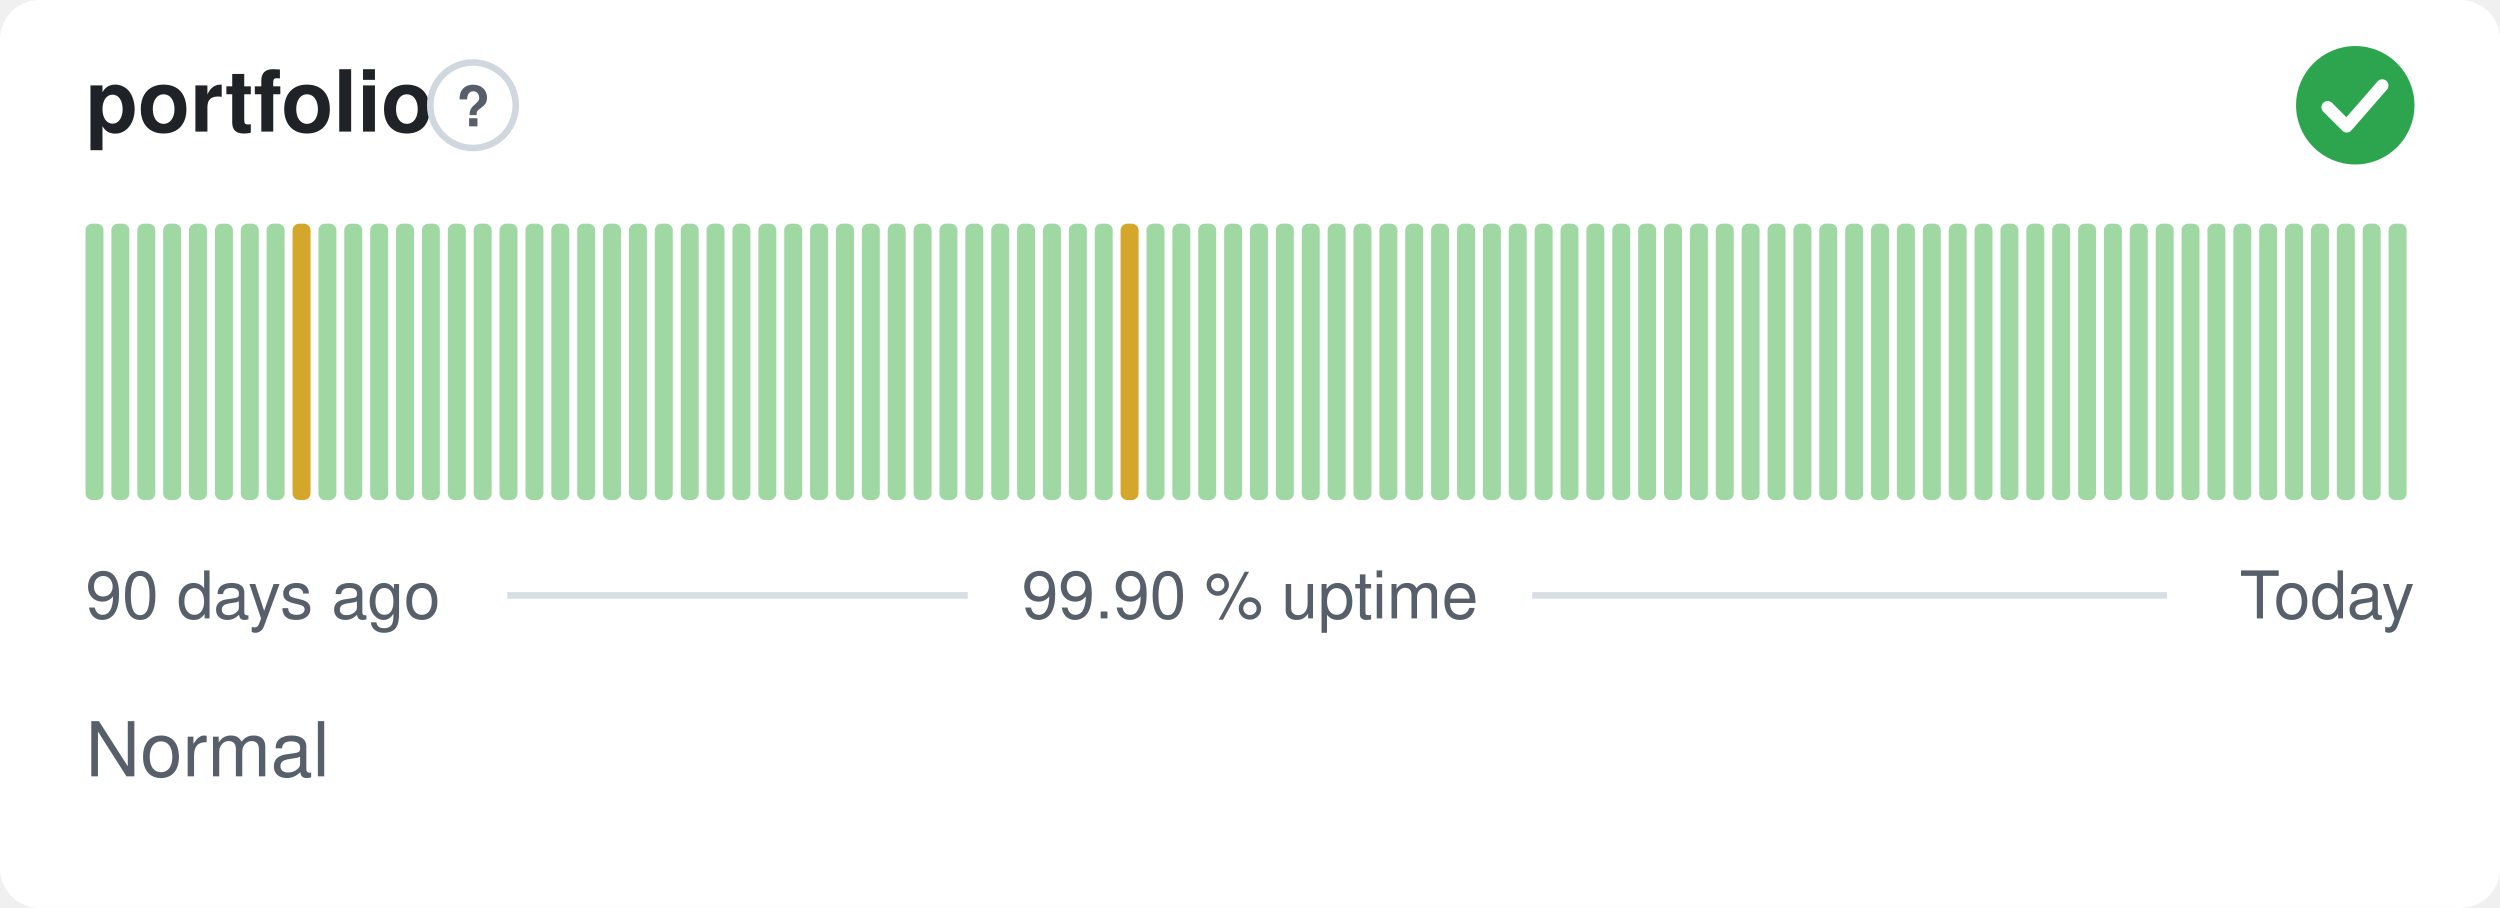
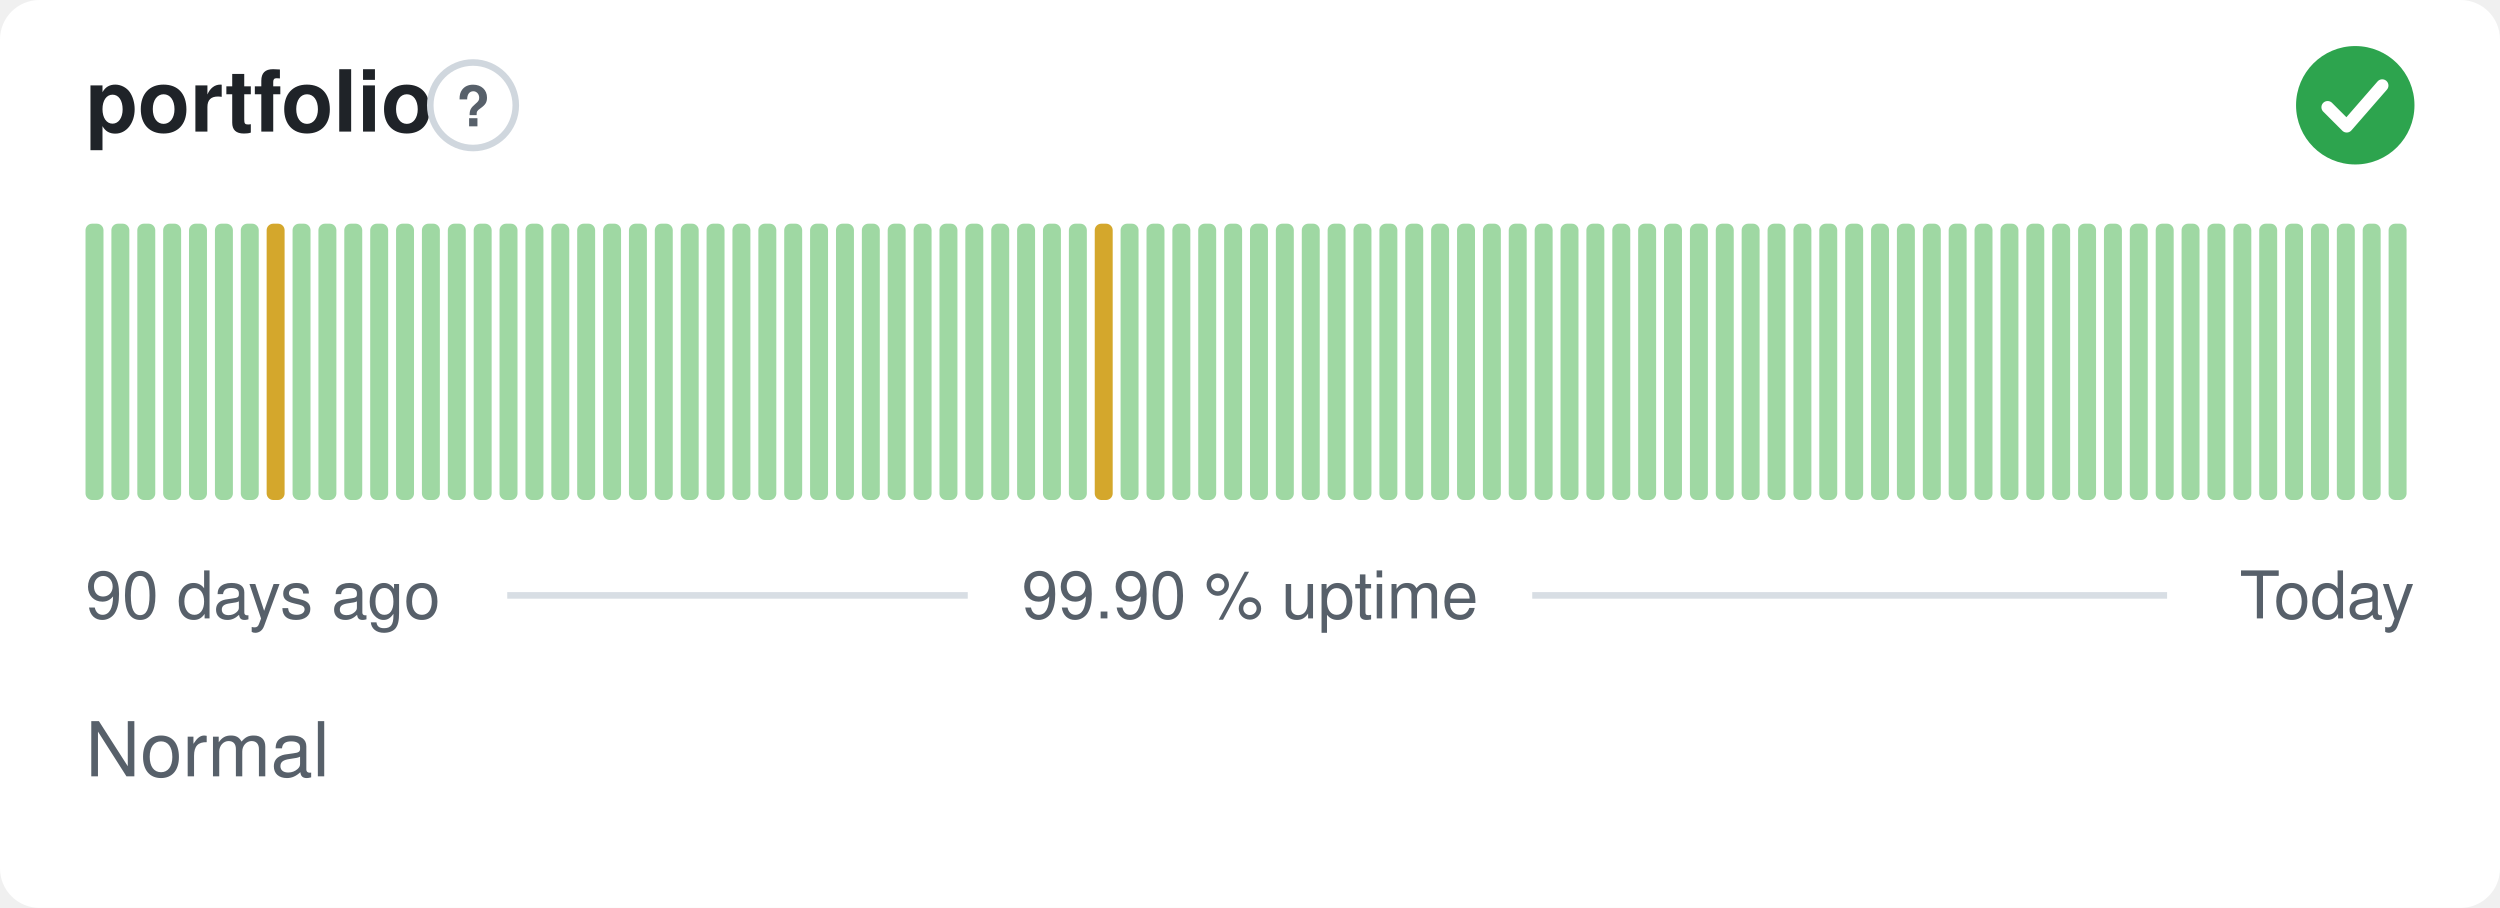
<svg xmlns="http://www.w3.org/2000/svg" width="380" height="138" viewBox="0 0 380 138" role="img" aria-label="portfolio: Normal, 99.90 % uptime over the last 90 days" font-family="-apple-system,BlinkMacSystemFont,'Segoe UI',Helvetica,Arial,sans-serif">
  <style>
    @media (prefers-color-scheme: dark) {
      .bg { fill: #0d1117 }
      .title { fill: #e6edf3 }
      .muted { fill: #8b949e }
      .hint { stroke: #30363d }
      .rule { stroke: #30363d }
      .nodata { fill: #21262d }
    }
  </style>
  <rect class="bg" width="380" height="138" rx="6" fill="#ffffff" />
  <text class="title" x="13" y="20" font-size="13" font-weight="600" fill="#1f2328">portfolio</text>
  <circle class="hint" cx="71.9" cy="16" r="6.5" fill="none" stroke="#d0d7de" stroke-width="1" />
  <text class="muted" x="71.9" y="19.2" text-anchor="middle" font-size="8.5" font-weight="700" fill="#57606a">?</text>
  <circle cx="358" cy="16" r="9" fill="#2da44e" />
  <path d="M353.80 16.30l2.90 2.90 5.40 -6.20" fill="none" stroke="#fff" stroke-width="1.89" stroke-linecap="round" stroke-linejoin="round" />
  <rect x="13.00" y="34.00" width="2.73" height="42.00" rx="1" fill="#9fd8a3" />
  <rect x="16.93" y="34.00" width="2.73" height="42.00" rx="1" fill="#9fd8a3" />
  <rect x="20.87" y="34.00" width="2.73" height="42.00" rx="1" fill="#9fd8a3" />
  <rect x="24.80" y="34.00" width="2.73" height="42.00" rx="1" fill="#9fd8a3" />
  <rect x="28.73" y="34.00" width="2.73" height="42.00" rx="1" fill="#9fd8a3" />
  <rect x="32.67" y="34.00" width="2.73" height="42.00" rx="1" fill="#9fd8a3" />
  <rect x="36.60" y="34.00" width="2.73" height="42.00" rx="1" fill="#9fd8a3" />
-   <rect x="40.53" y="34.00" width="2.73" height="42.00" rx="1" fill="#9fd8a3" />
-   <rect x="44.47" y="34.00" width="2.73" height="42.00" rx="1" fill="#d4a72c" />
+   <rect x="40.53" y="34.00" width="2.73" height="42.00" rx="1" fill="#d4a72c" />
+   <rect x="44.47" y="34.00" width="2.73" height="42.00" rx="1" fill="#9fd8a3" />
  <rect x="48.40" y="34.00" width="2.73" height="42.00" rx="1" fill="#9fd8a3" />
  <rect x="52.33" y="34.00" width="2.73" height="42.00" rx="1" fill="#9fd8a3" />
  <rect x="56.27" y="34.00" width="2.73" height="42.00" rx="1" fill="#9fd8a3" />
  <rect x="60.20" y="34.00" width="2.73" height="42.00" rx="1" fill="#9fd8a3" />
  <rect x="64.13" y="34.00" width="2.73" height="42.00" rx="1" fill="#9fd8a3" />
  <rect x="68.07" y="34.00" width="2.73" height="42.00" rx="1" fill="#9fd8a3" />
  <rect x="72.00" y="34.00" width="2.73" height="42.00" rx="1" fill="#9fd8a3" />
  <rect x="75.93" y="34.00" width="2.73" height="42.00" rx="1" fill="#9fd8a3" />
  <rect x="79.87" y="34.00" width="2.73" height="42.00" rx="1" fill="#9fd8a3" />
  <rect x="83.80" y="34.00" width="2.73" height="42.00" rx="1" fill="#9fd8a3" />
  <rect x="87.73" y="34.00" width="2.73" height="42.00" rx="1" fill="#9fd8a3" />
  <rect x="91.67" y="34.00" width="2.73" height="42.00" rx="1" fill="#9fd8a3" />
  <rect x="95.60" y="34.00" width="2.73" height="42.00" rx="1" fill="#9fd8a3" />
  <rect x="99.53" y="34.00" width="2.73" height="42.00" rx="1" fill="#9fd8a3" />
  <rect x="103.47" y="34.00" width="2.73" height="42.00" rx="1" fill="#9fd8a3" />
  <rect x="107.40" y="34.00" width="2.73" height="42.00" rx="1" fill="#9fd8a3" />
  <rect x="111.33" y="34.00" width="2.73" height="42.00" rx="1" fill="#9fd8a3" />
  <rect x="115.27" y="34.00" width="2.73" height="42.00" rx="1" fill="#9fd8a3" />
  <rect x="119.20" y="34.00" width="2.73" height="42.00" rx="1" fill="#9fd8a3" />
  <rect x="123.13" y="34.00" width="2.73" height="42.00" rx="1" fill="#9fd8a3" />
  <rect x="127.07" y="34.00" width="2.73" height="42.00" rx="1" fill="#9fd8a3" />
  <rect x="131.00" y="34.00" width="2.73" height="42.00" rx="1" fill="#9fd8a3" />
  <rect x="134.93" y="34.00" width="2.73" height="42.00" rx="1" fill="#9fd8a3" />
  <rect x="138.87" y="34.00" width="2.73" height="42.00" rx="1" fill="#9fd8a3" />
  <rect x="142.80" y="34.00" width="2.73" height="42.00" rx="1" fill="#9fd8a3" />
  <rect x="146.73" y="34.00" width="2.73" height="42.00" rx="1" fill="#9fd8a3" />
  <rect x="150.67" y="34.00" width="2.73" height="42.00" rx="1" fill="#9fd8a3" />
  <rect x="154.60" y="34.00" width="2.73" height="42.00" rx="1" fill="#9fd8a3" />
  <rect x="158.53" y="34.00" width="2.73" height="42.00" rx="1" fill="#9fd8a3" />
  <rect x="162.47" y="34.00" width="2.73" height="42.00" rx="1" fill="#9fd8a3" />
-   <rect x="166.40" y="34.00" width="2.73" height="42.00" rx="1" fill="#9fd8a3" />
-   <rect x="170.33" y="34.00" width="2.73" height="42.00" rx="1" fill="#d4a72c" />
+   <rect x="166.40" y="34.00" width="2.73" height="42.00" rx="1" fill="#d4a72c" />
+   <rect x="170.33" y="34.00" width="2.73" height="42.00" rx="1" fill="#9fd8a3" />
  <rect x="174.27" y="34.00" width="2.73" height="42.00" rx="1" fill="#9fd8a3" />
  <rect x="178.20" y="34.00" width="2.73" height="42.00" rx="1" fill="#9fd8a3" />
  <rect x="182.13" y="34.00" width="2.73" height="42.00" rx="1" fill="#9fd8a3" />
  <rect x="186.07" y="34.00" width="2.73" height="42.00" rx="1" fill="#9fd8a3" />
  <rect x="190.00" y="34.00" width="2.73" height="42.00" rx="1" fill="#9fd8a3" />
  <rect x="193.93" y="34.00" width="2.73" height="42.00" rx="1" fill="#9fd8a3" />
  <rect x="197.87" y="34.00" width="2.73" height="42.00" rx="1" fill="#9fd8a3" />
  <rect x="201.80" y="34.00" width="2.73" height="42.00" rx="1" fill="#9fd8a3" />
  <rect x="205.73" y="34.00" width="2.73" height="42.00" rx="1" fill="#9fd8a3" />
  <rect x="209.67" y="34.00" width="2.73" height="42.00" rx="1" fill="#9fd8a3" />
  <rect x="213.60" y="34.00" width="2.73" height="42.00" rx="1" fill="#9fd8a3" />
  <rect x="217.53" y="34.00" width="2.73" height="42.00" rx="1" fill="#9fd8a3" />
  <rect x="221.47" y="34.00" width="2.73" height="42.00" rx="1" fill="#9fd8a3" />
  <rect x="225.40" y="34.00" width="2.73" height="42.00" rx="1" fill="#9fd8a3" />
  <rect x="229.33" y="34.00" width="2.73" height="42.00" rx="1" fill="#9fd8a3" />
  <rect x="233.27" y="34.00" width="2.73" height="42.00" rx="1" fill="#9fd8a3" />
  <rect x="237.20" y="34.00" width="2.73" height="42.00" rx="1" fill="#9fd8a3" />
  <rect x="241.13" y="34.00" width="2.73" height="42.00" rx="1" fill="#9fd8a3" />
  <rect x="245.07" y="34.00" width="2.73" height="42.00" rx="1" fill="#9fd8a3" />
  <rect x="249.00" y="34.00" width="2.73" height="42.00" rx="1" fill="#9fd8a3" />
  <rect x="252.93" y="34.00" width="2.73" height="42.00" rx="1" fill="#9fd8a3" />
  <rect x="256.87" y="34.00" width="2.73" height="42.00" rx="1" fill="#9fd8a3" />
  <rect x="260.80" y="34.00" width="2.73" height="42.00" rx="1" fill="#9fd8a3" />
  <rect x="264.73" y="34.00" width="2.73" height="42.00" rx="1" fill="#9fd8a3" />
  <rect x="268.67" y="34.00" width="2.73" height="42.00" rx="1" fill="#9fd8a3" />
  <rect x="272.60" y="34.00" width="2.73" height="42.00" rx="1" fill="#9fd8a3" />
  <rect x="276.53" y="34.00" width="2.73" height="42.00" rx="1" fill="#9fd8a3" />
  <rect x="280.47" y="34.00" width="2.73" height="42.00" rx="1" fill="#9fd8a3" />
  <rect x="284.40" y="34.00" width="2.73" height="42.00" rx="1" fill="#9fd8a3" />
  <rect x="288.33" y="34.00" width="2.73" height="42.00" rx="1" fill="#9fd8a3" />
  <rect x="292.27" y="34.00" width="2.73" height="42.00" rx="1" fill="#9fd8a3" />
  <rect x="296.20" y="34.00" width="2.73" height="42.00" rx="1" fill="#9fd8a3" />
  <rect x="300.13" y="34.00" width="2.73" height="42.00" rx="1" fill="#9fd8a3" />
  <rect x="304.07" y="34.00" width="2.73" height="42.00" rx="1" fill="#9fd8a3" />
  <rect x="308.00" y="34.00" width="2.73" height="42.00" rx="1" fill="#9fd8a3" />
  <rect x="311.93" y="34.00" width="2.73" height="42.00" rx="1" fill="#9fd8a3" />
  <rect x="315.87" y="34.00" width="2.73" height="42.00" rx="1" fill="#9fd8a3" />
  <rect x="319.80" y="34.00" width="2.73" height="42.00" rx="1" fill="#9fd8a3" />
  <rect x="323.73" y="34.00" width="2.73" height="42.00" rx="1" fill="#9fd8a3" />
  <rect x="327.67" y="34.00" width="2.73" height="42.00" rx="1" fill="#9fd8a3" />
  <rect x="331.60" y="34.00" width="2.73" height="42.00" rx="1" fill="#9fd8a3" />
  <rect x="335.53" y="34.00" width="2.73" height="42.00" rx="1" fill="#9fd8a3" />
  <rect x="339.47" y="34.00" width="2.73" height="42.00" rx="1" fill="#9fd8a3" />
  <rect x="343.40" y="34.00" width="2.73" height="42.00" rx="1" fill="#9fd8a3" />
  <rect x="347.33" y="34.00" width="2.73" height="42.00" rx="1" fill="#9fd8a3" />
  <rect x="351.27" y="34.00" width="2.73" height="42.00" rx="1" fill="#9fd8a3" />
  <rect x="355.20" y="34.00" width="2.73" height="42.00" rx="1" fill="#9fd8a3" />
  <rect x="359.13" y="34.00" width="2.73" height="42.00" rx="1" fill="#9fd8a3" />
  <rect x="363.07" y="34.00" width="2.73" height="42.00" rx="1" fill="#9fd8a3" />
  <text class="muted" x="13" y="94" font-size="10" fill="#57606a">90 days ago</text>
  <text class="muted" x="190" y="94" text-anchor="middle" font-size="10" fill="#57606a">99.90 % uptime</text>
  <text class="muted" x="367" y="94" text-anchor="end" font-size="10" fill="#57606a">Today</text>
  <line class="rule" x1="77.1" y1="90.5" x2="147.1" y2="90.5" stroke="#d8dee4" stroke-width="1" />
  <line class="rule" x1="232.9" y1="90.5" x2="329.4" y2="90.5" stroke="#d8dee4" stroke-width="1" />
  <text class="muted" x="13" y="118" font-size="11.5" fill="#57606a">Normal</text>
</svg>
